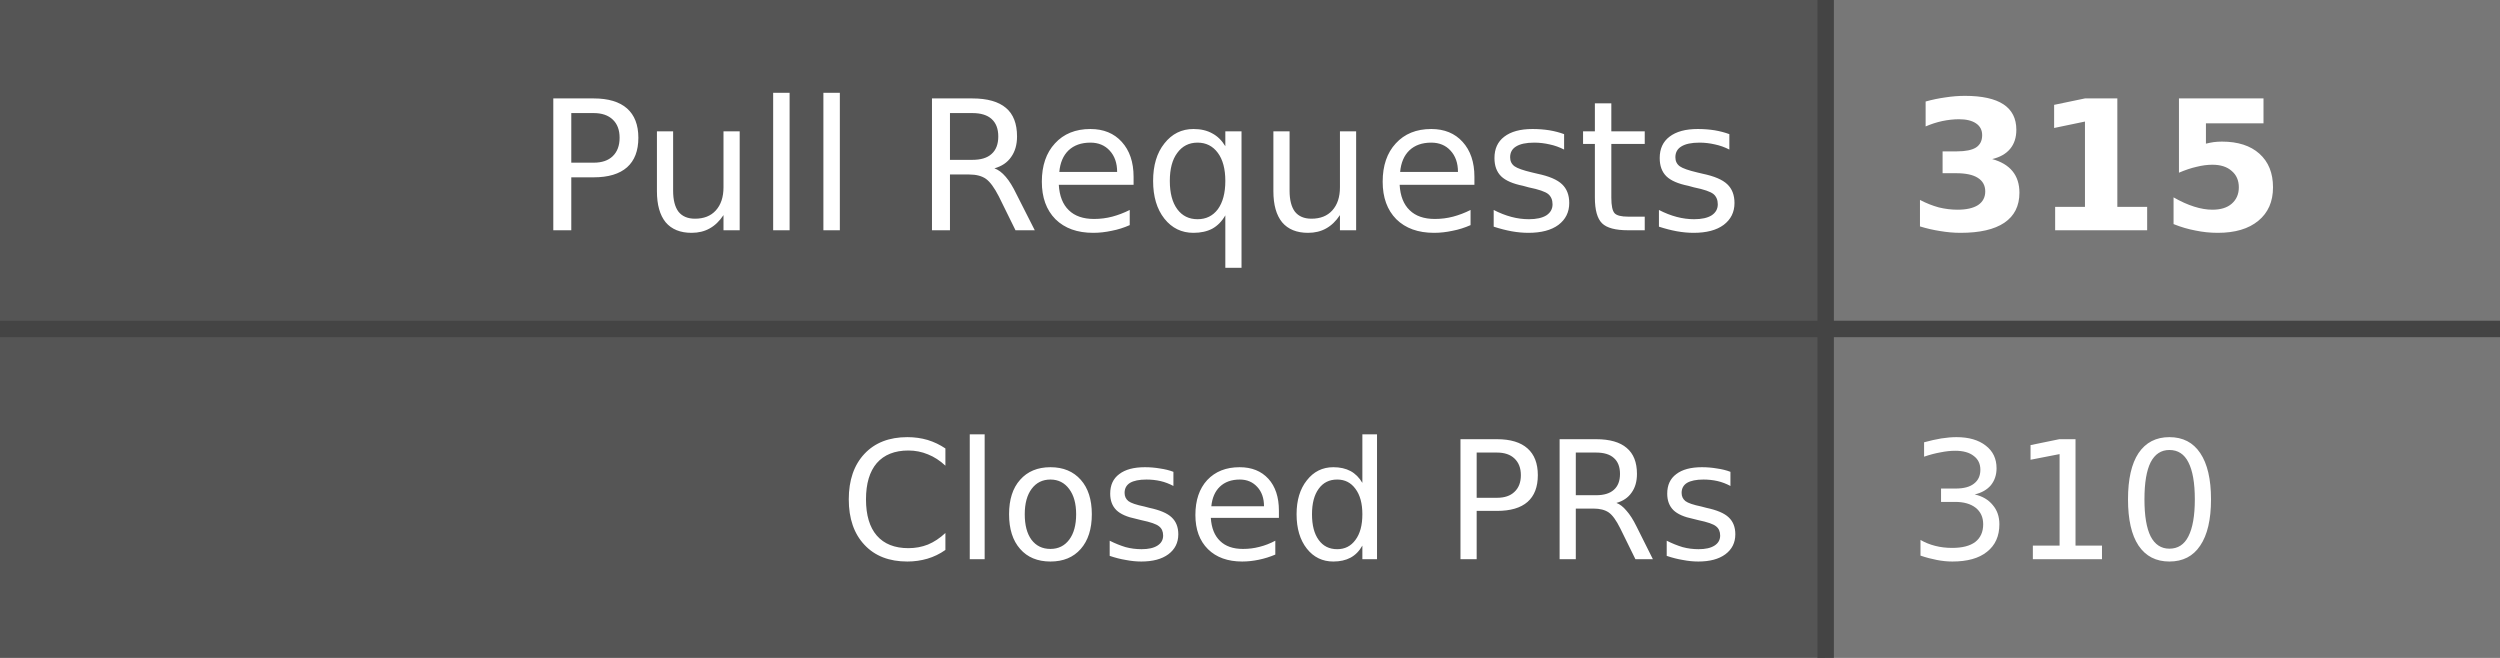
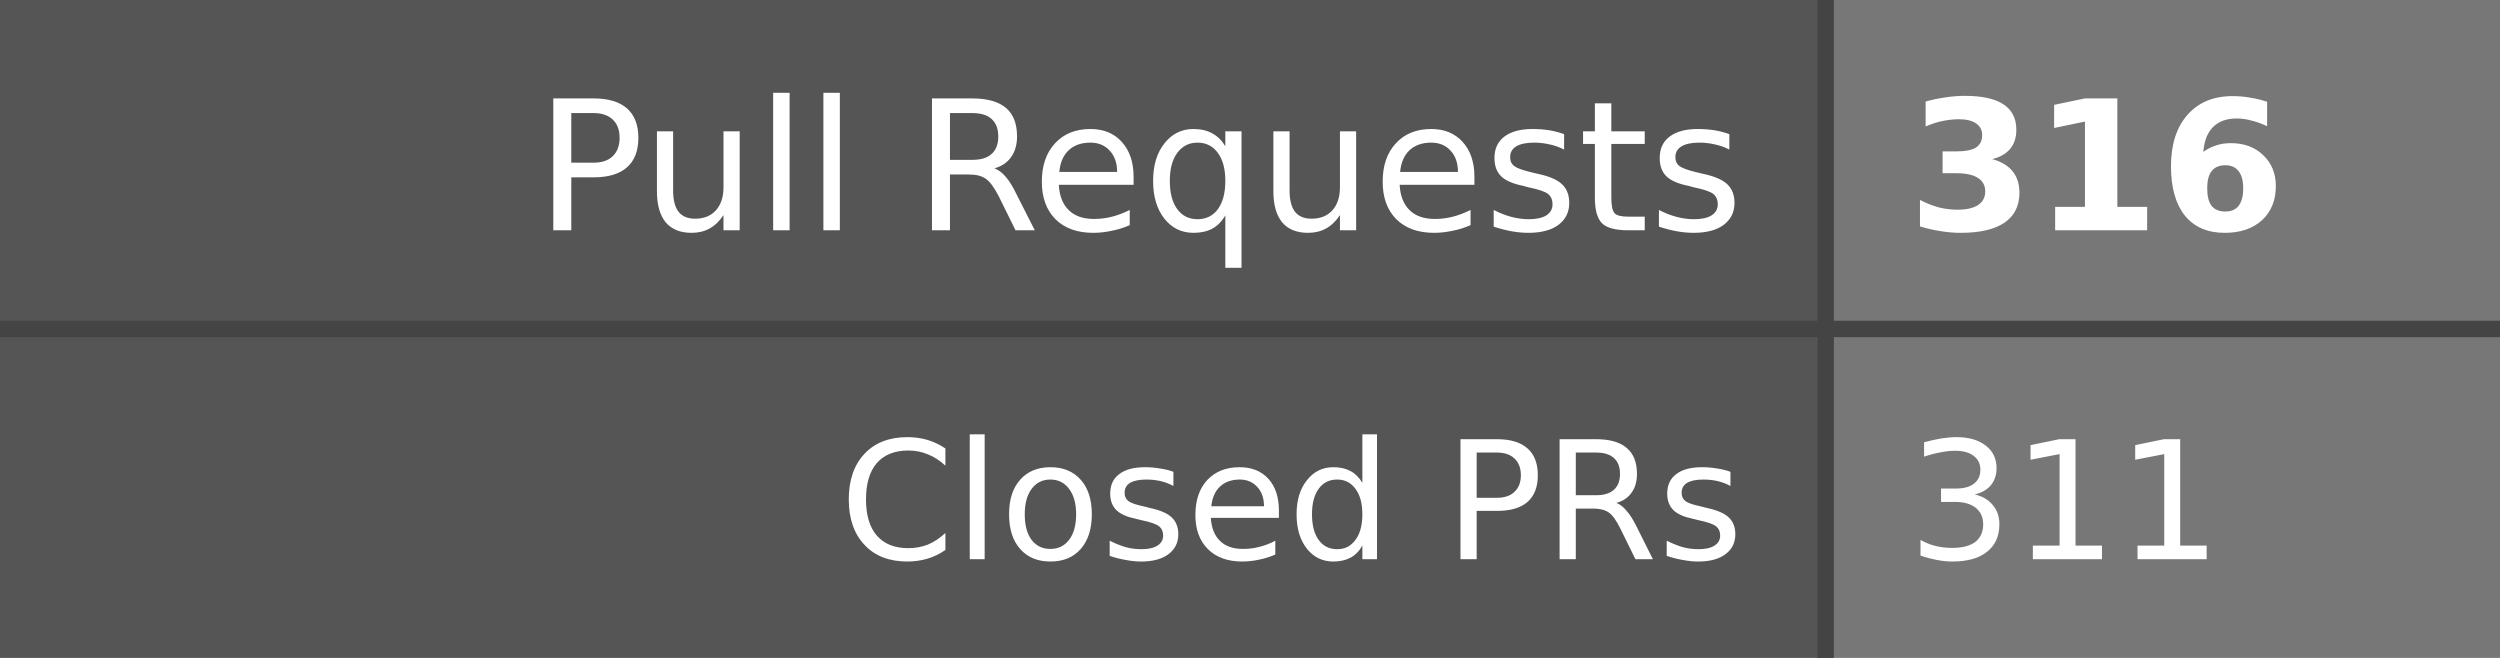
- <svg xmlns="http://www.w3.org/2000/svg" width="152" height="40" role="img" aria-label="Pull Requests: 315, Closed PRs: 310">
+ <svg xmlns="http://www.w3.org/2000/svg" width="152" height="40" role="img" aria-label="Pull Requests: 316, Closed PRs: 311">
  <style>
    .label-bg { fill: #555; }
    .value-bg { fill: #777; }
    .label-text { fill: #fff; }
    .value-text { fill: #fff; }
    .divider { stroke: #444; }
    
    @media (prefers-color-scheme: dark) {
      .label-bg { fill: #2d333b; }
      .value-bg { fill: #444c56; }
      .label-text { fill: #adbac7; }
      .value-text { fill: #cdd9e5; }
      .divider { stroke: #545d68; }
    }
    
    @media (prefers-color-scheme: light) {
      .label-bg { fill: #e1e4e8; }
      .value-bg { fill: #fafbfc; }
      .label-text { fill: #24292e; }
      .value-text { fill: #24292e; }
      .divider { stroke: #d1d5da; }
    }
  </style>
  <rect class="label-bg" width="111" height="20" x="0" y="0" />
  <rect class="value-bg" width="41" height="20" x="111" y="0" />
  <rect class="label-bg" width="111" height="20" x="0" y="20" />
  <rect class="value-bg" width="41" height="20" x="111" y="20" />
  <line class="divider" x1="0" y1="20" x2="152" y2="20" stroke-width="1" />
  <line class="divider" x1="111" y1="0" x2="111" y2="40" stroke-width="1" />
  <g font-family="Verdana,Geneva,DejaVu Sans,sans-serif" text-rendering="geometricPrecision" font-size="11">
    <text class="label-text" x="106" y="14" text-anchor="end">Pull Requests</text>
-     <text class="value-text" x="116" y="14" text-anchor="start" font-weight="bold">315</text>
+     <text class="value-text" x="116" y="14" text-anchor="start" font-weight="bold">316</text>
    <text class="label-text" x="106" y="34" text-anchor="end" font-size="10">Closed PRs</text>
-     <text class="value-text" x="116" y="34" text-anchor="start" font-size="10">310</text>
+     <text class="value-text" x="116" y="34" text-anchor="start" font-size="10">311</text>
  </g>
</svg>
